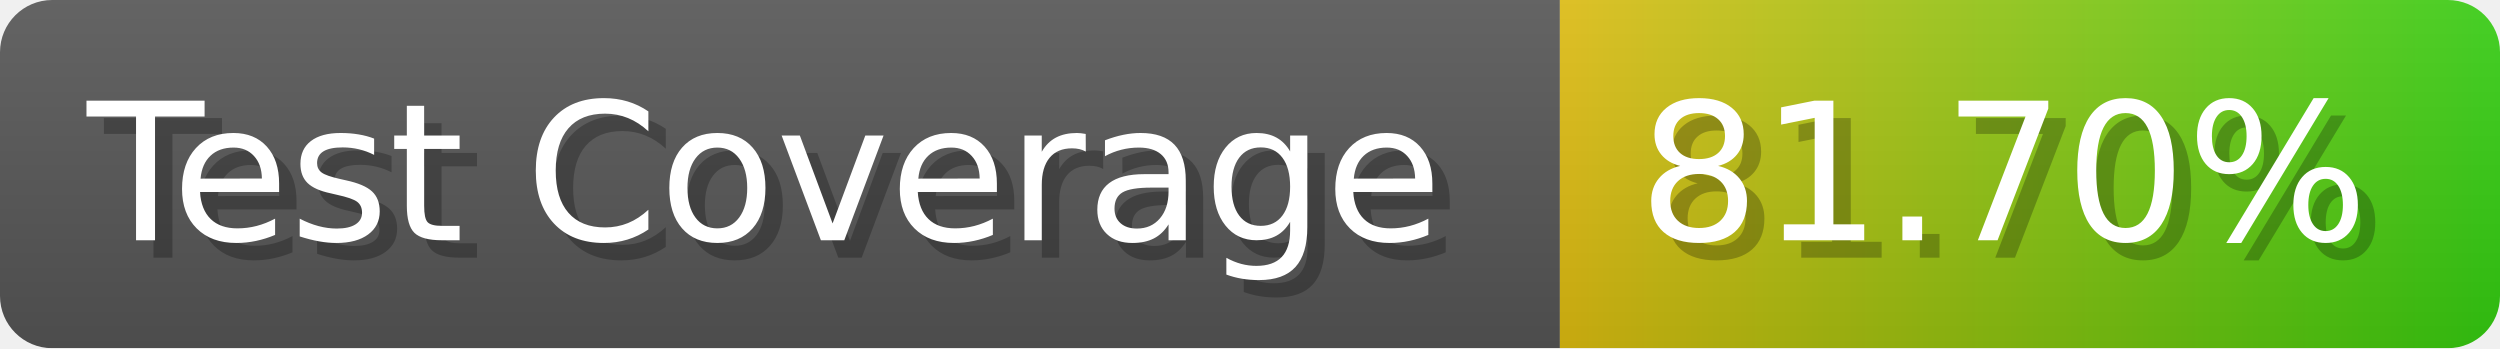
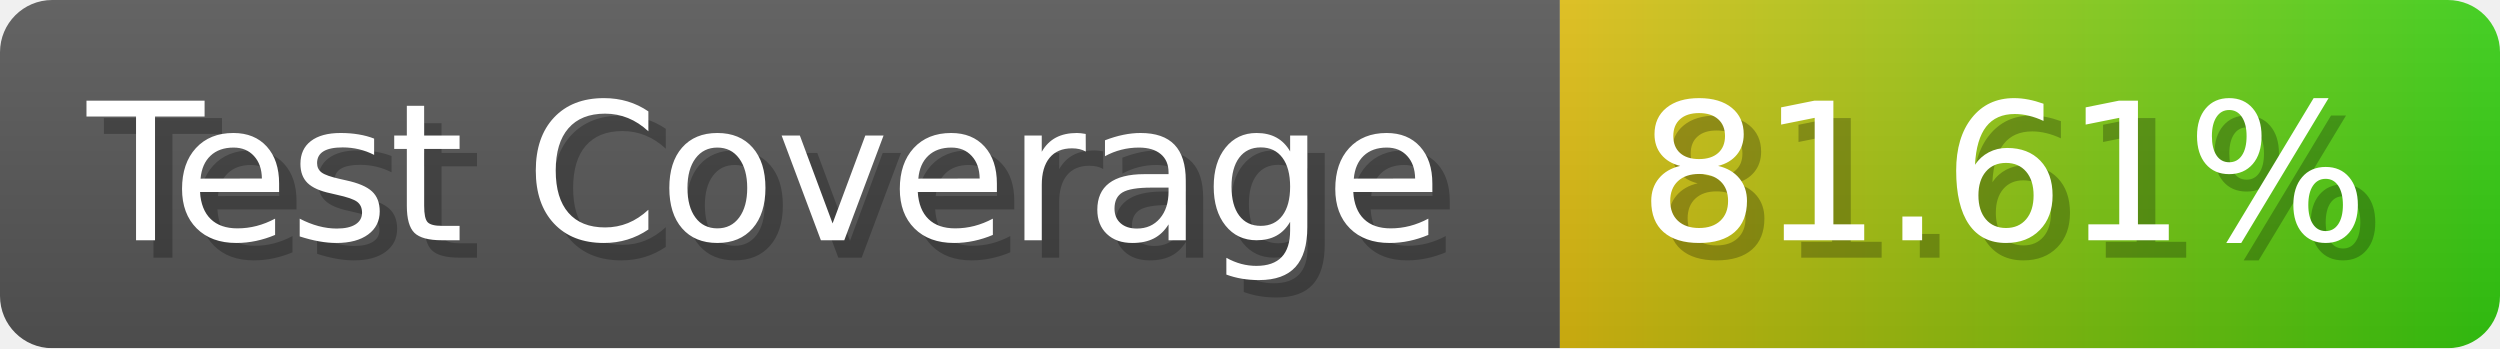
- <svg xmlns="http://www.w3.org/2000/svg" width="143.6" height="20" viewBox="0 0 1436 200" role="img" aria-label="Test Coverage: 81.70%">
+ <svg xmlns="http://www.w3.org/2000/svg" width="143.6" height="20" viewBox="0 0 1436 200" role="img" aria-label="Test Coverage: 81.61%">
  <linearGradient id="a" x2="0" y2="100%">
    <stop offset="0" stop-opacity=".1" stop-color="#EEE" />
    <stop offset="1" stop-opacity=".1" />
  </linearGradient>
  <mask id="m">
    <rect width="1436" height="200" rx="30" fill="#FFF" />
  </mask>
  <g mask="url(#m)">
    <rect width="896" height="200" fill="#555" />
    <rect width="540" height="200" fill="url(#x)" x="896" />
    <rect width="1436" height="200" fill="url(#a)" />
  </g>
  <g aria-hidden="true" fill="#fff" text-anchor="start" font-family="Verdana,DejaVu Sans,sans-serif" font-size="110">
    <text x="60" y="148" textLength="796" fill="#000" opacity="0.25">Test Coverage</text>
    <text x="50" y="138" textLength="796">Test Coverage</text>
-     <text x="951" y="148" textLength="440" fill="#000" opacity="0.25">81.70%</text>
-     <text x="941" y="138" textLength="440">81.70%</text>
+     <text x="951" y="148" textLength="440" fill="#000" opacity="0.25">81.61%</text>
+     <text x="941" y="138" textLength="440">81.61%</text>
  </g>
  <linearGradient id="x" x1="0%" y1="0%" x2="100%" y2="0%">
    <stop offset="0%" style="stop-color:#DB1" />
    <stop offset="100%" style="stop-color:#3C1" />
  </linearGradient>
</svg>
